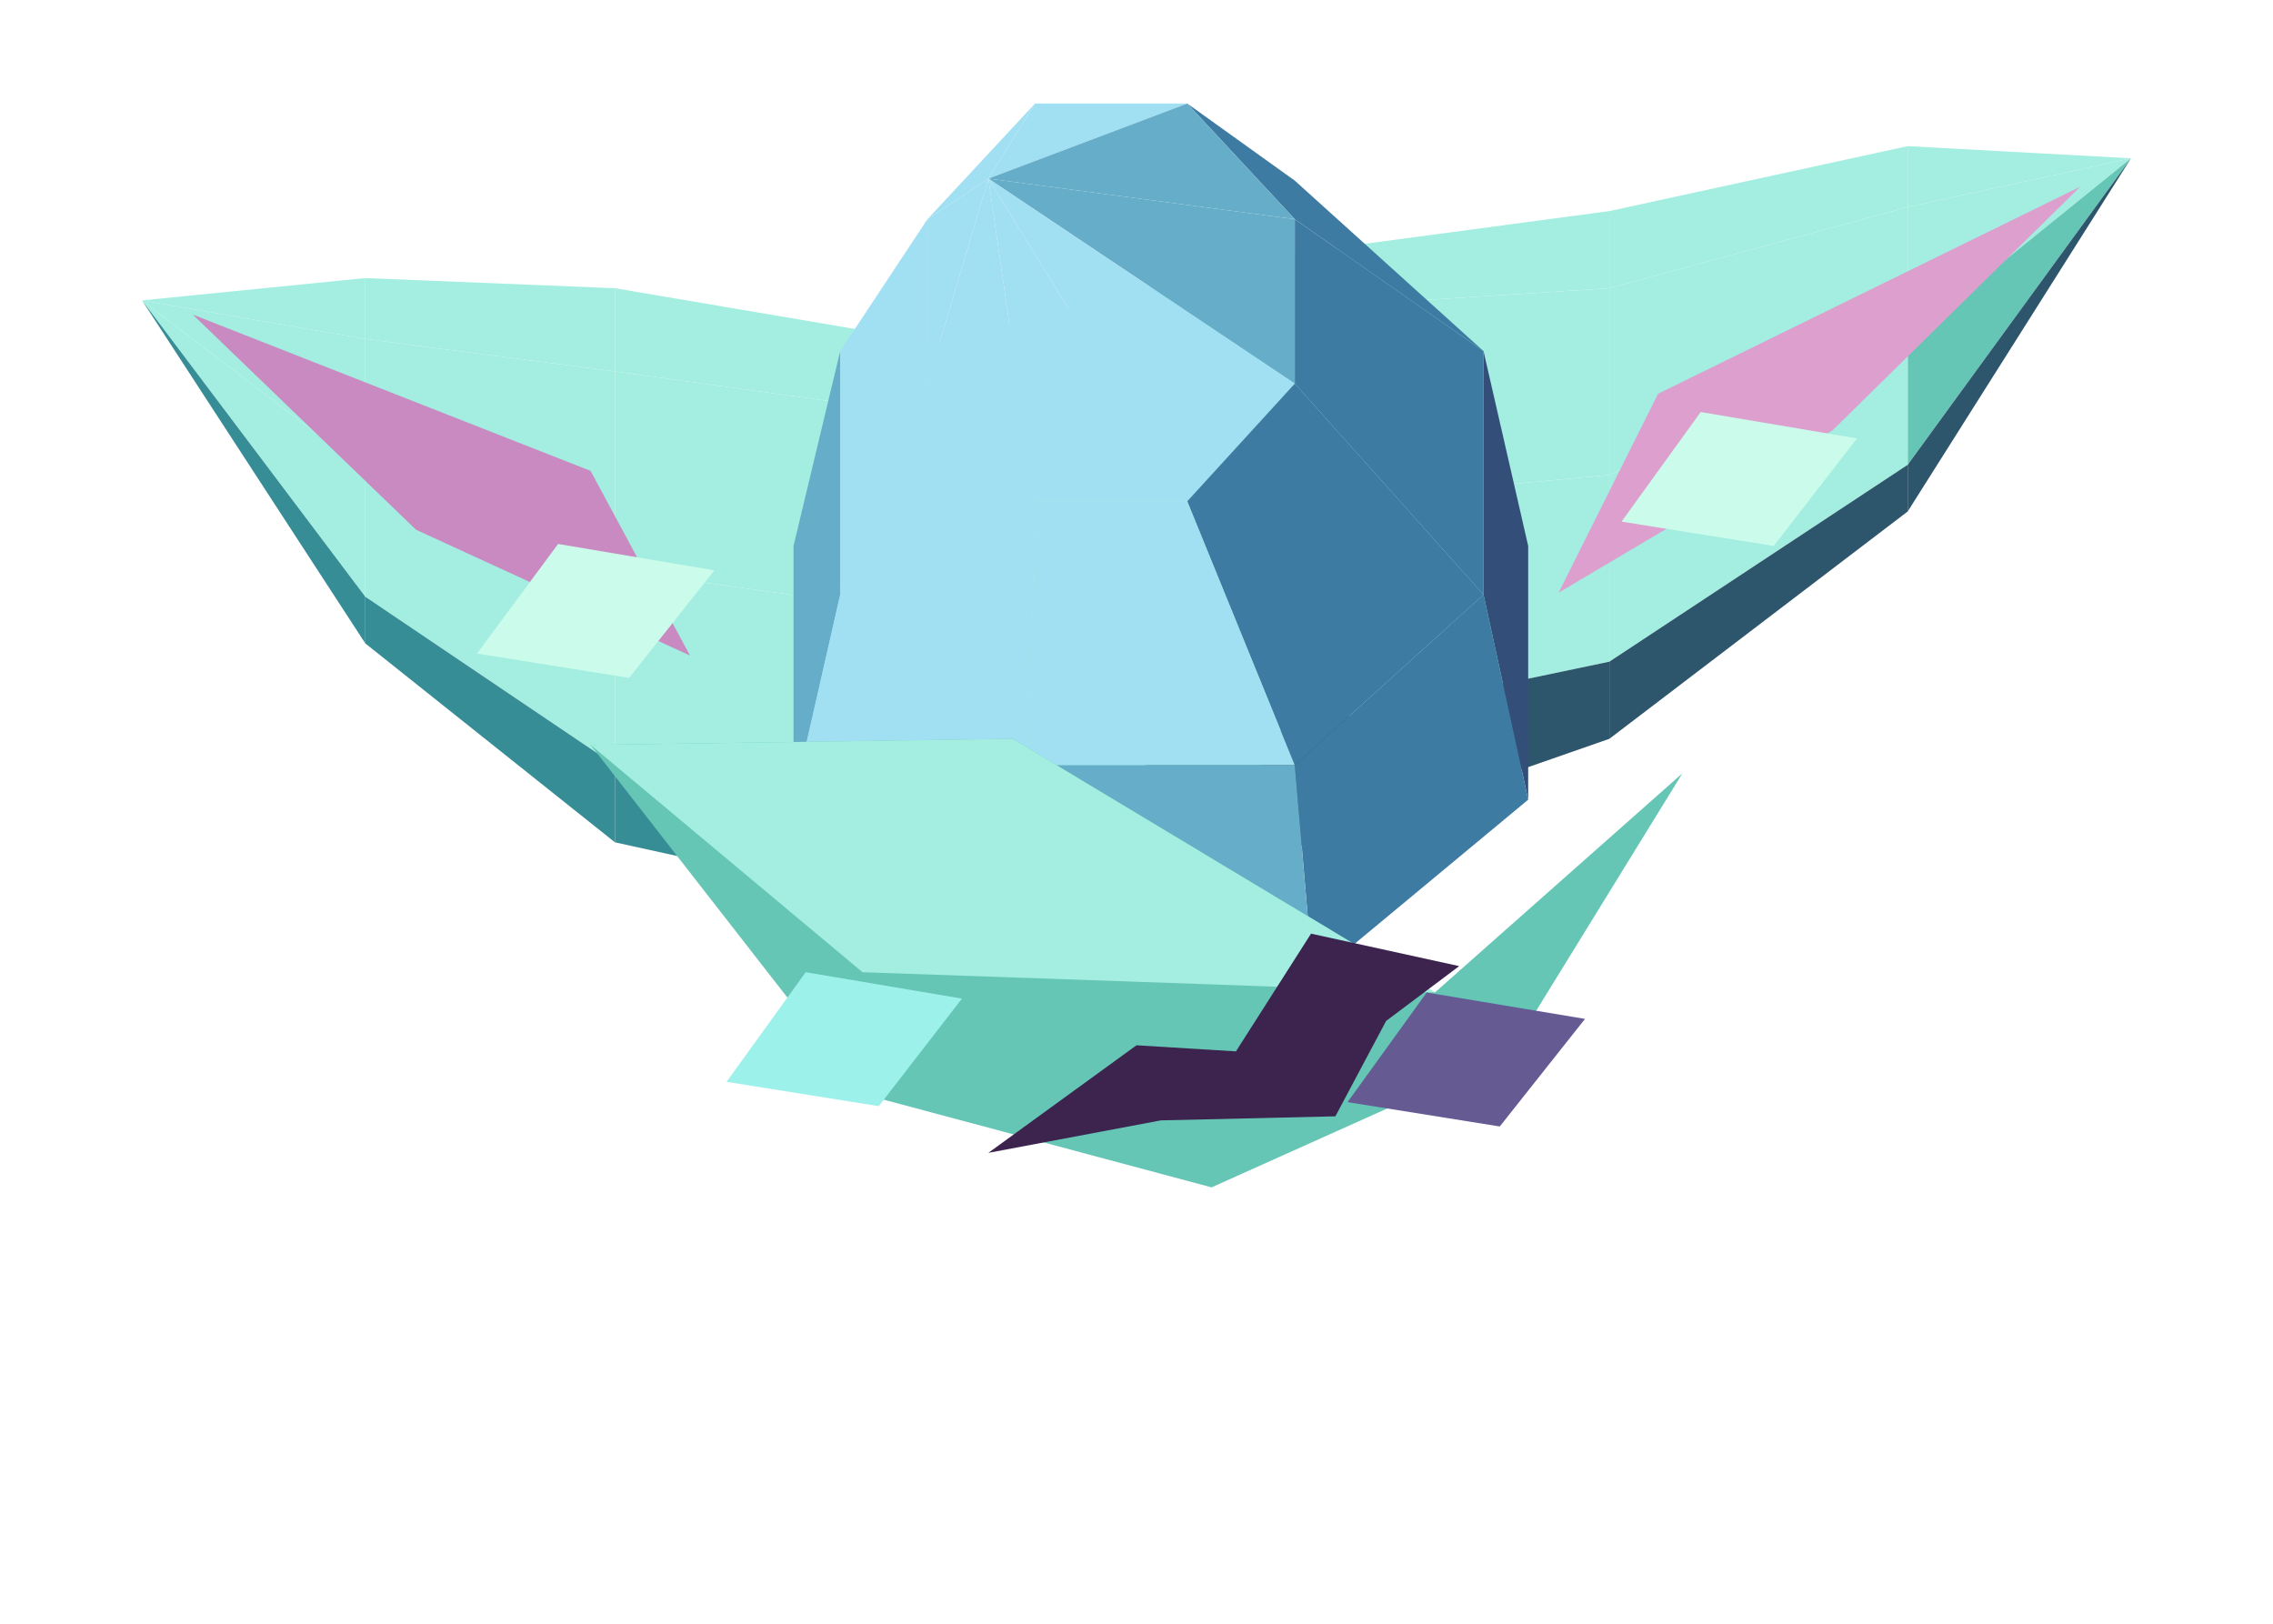
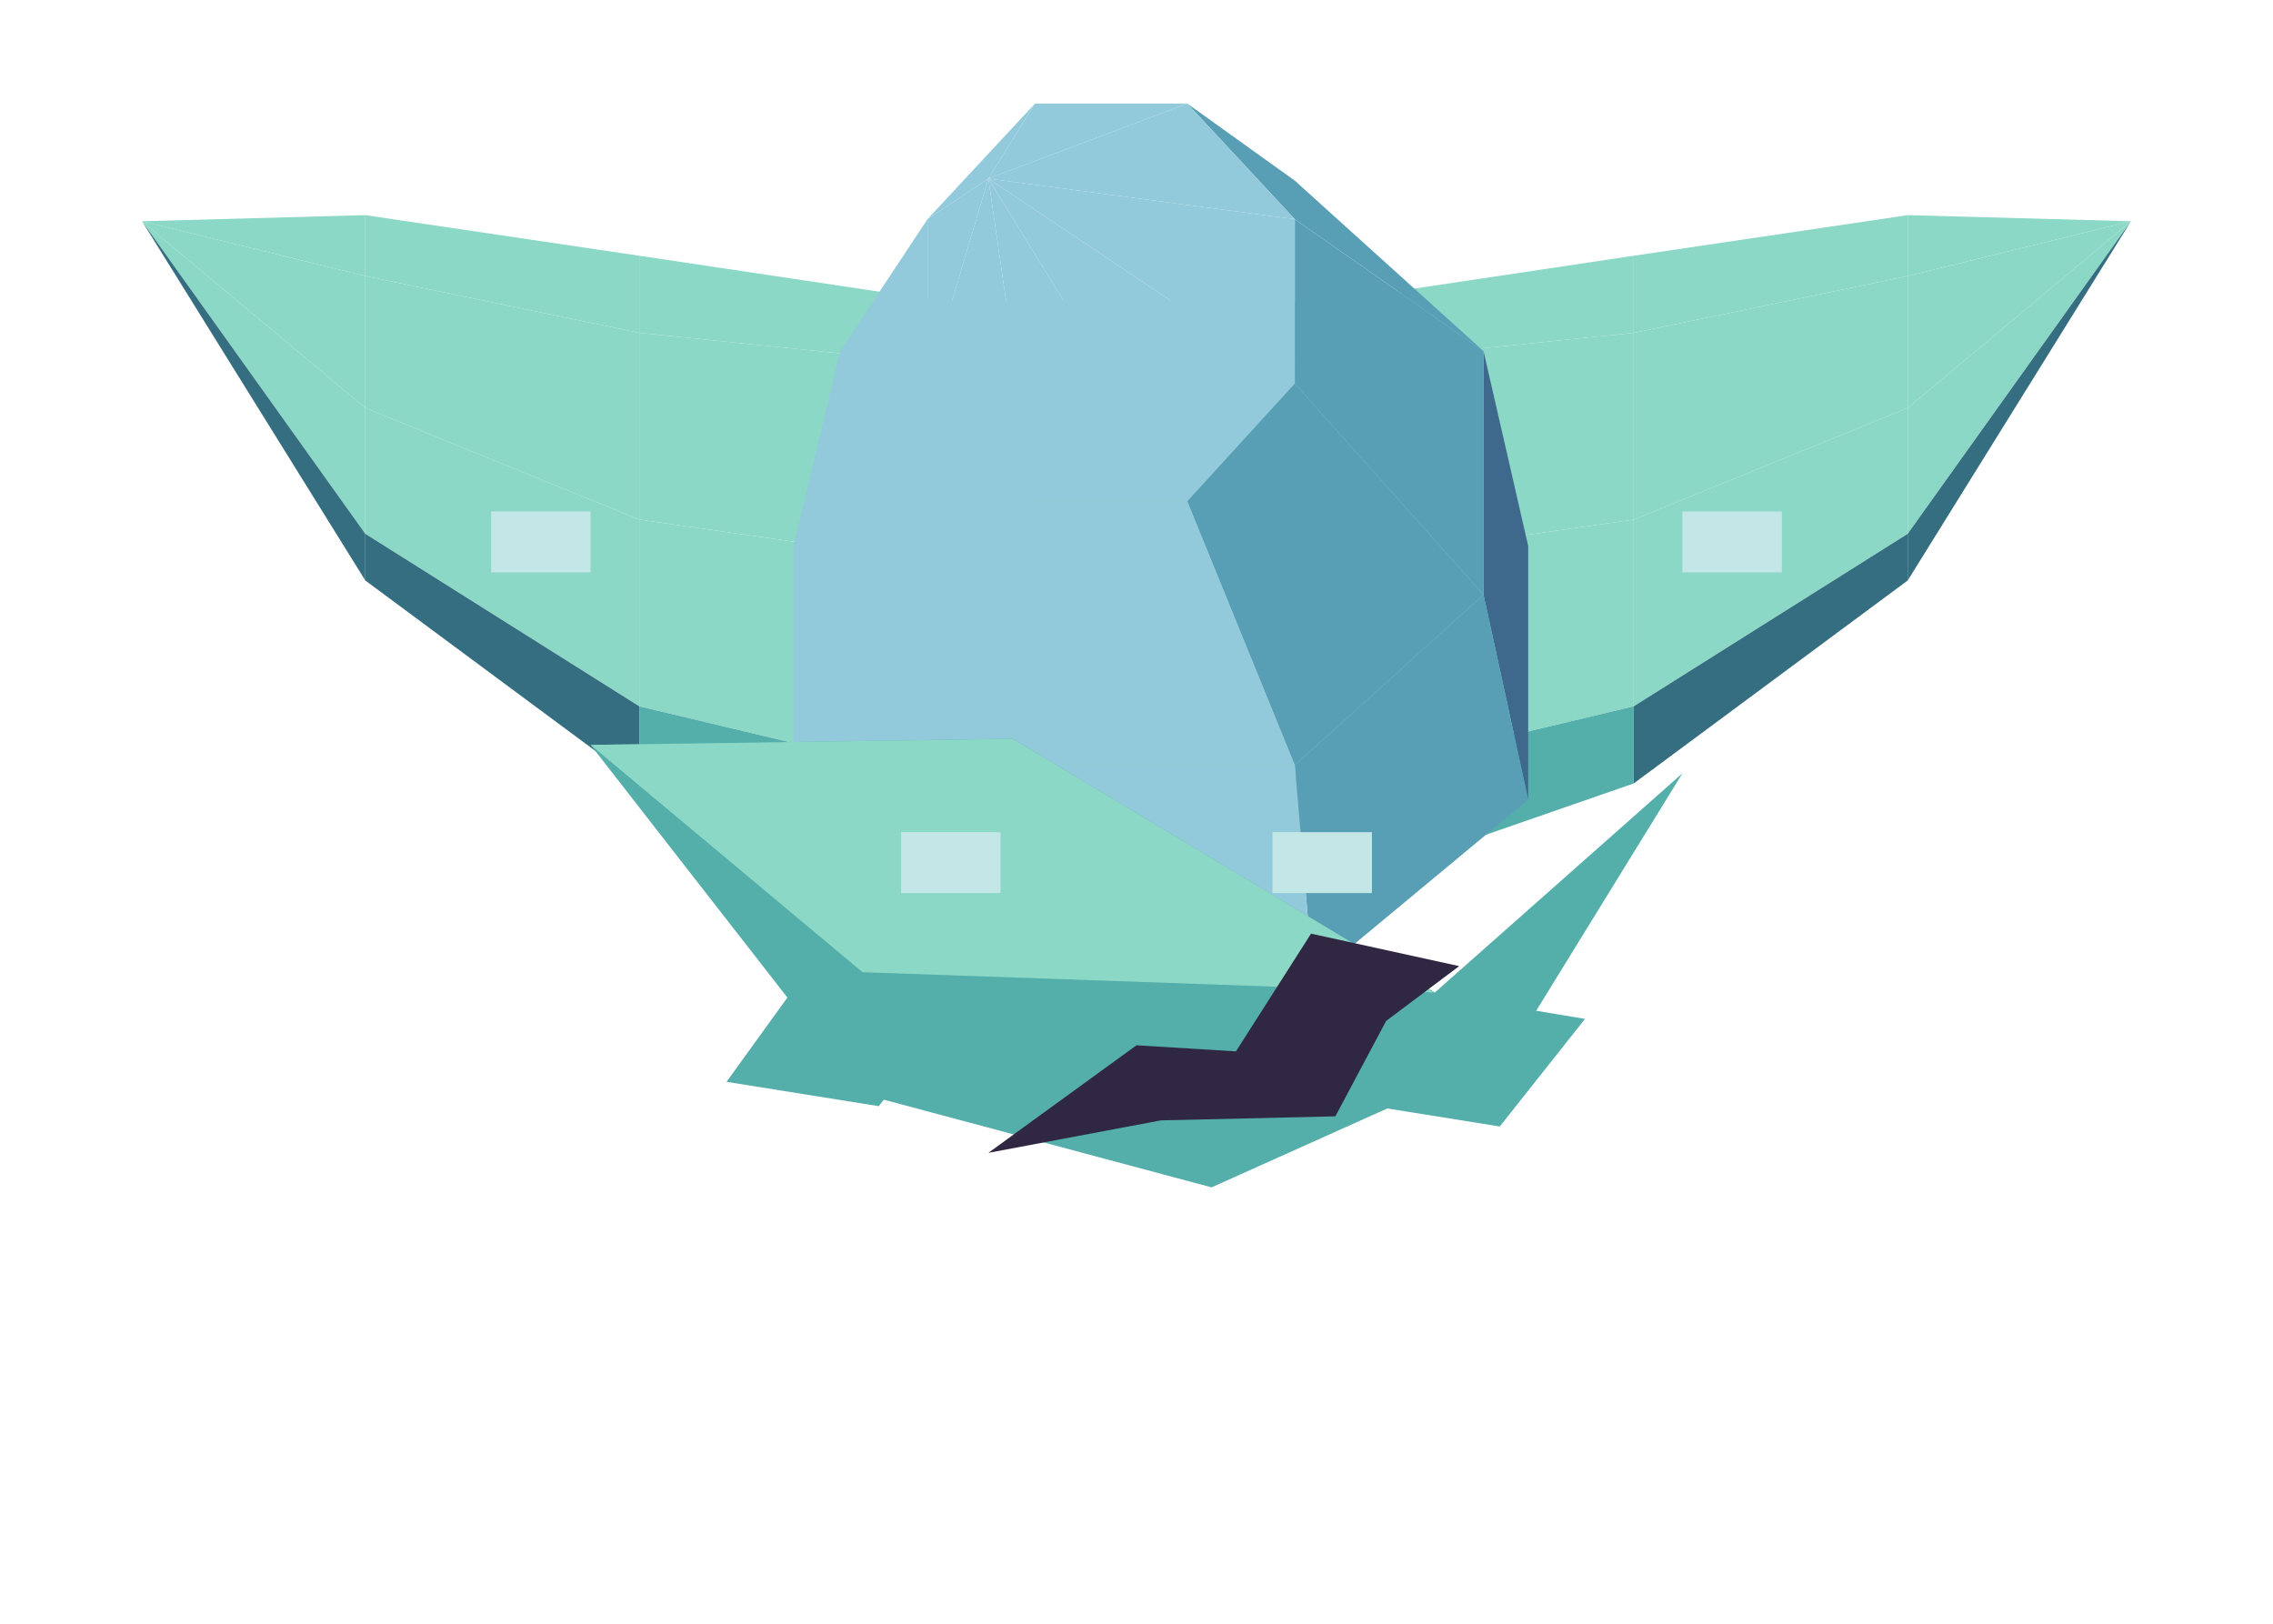
<svg xmlns="http://www.w3.org/2000/svg" width="106.575" height="76.125" viewBox="0 0 112 80">
-   <polygon fill="#a3eee0" points="94,10.2 94,7.2 105,7.8 105,7.8" />
-   <polygon fill="#a3eee0" points="79.3,14.2 79.3,10.4 94,7.2 94,10.2" />
-   <polygon fill="#a3eee0" points="18,16.7 18,13.7 30.3,14.2 30.3,18.3" />
-   <polygon fill="#a3eee0" points="30.3,18.3 30.3,14.2 46.2,16.9 46.2,20.5" />
-   <polygon fill="#a3eee0" points="62.1,15.3 62.1,12.7 79.3,10.4 79.3,14.2" />
-   <polygon fill="#a3eee0" points="94,16.7 94,10.2 105,7.8 105,7.8" />
-   <polygon fill="#a3eee0" points="7,14.8 7,14.8 18,13.7 18,16.7" />
-   <polygon fill="#a3eee0" points="46.2,20.5 46.2,16.9 62.1,12.7 62.1,15.3" />
-   <polygon fill="#65c6b5" points="94,22.9 94,16.7 105,7.8 105,7.8" />
-   <polygon fill="#a3eee0" points="7,14.8 7,14.8 18,16.7 18,23.2" />
-   <polygon fill="#2d556b" points="94,25.2 94,22.9 105,7.8 105,7.8" />
-   <polygon fill="#a3eee0" points="79.3,23.4 79.3,14.2 94,10.2 94,16.7" />
-   <polygon fill="#a3eee0" points="7,14.8 7,14.8 18,23.2 18,29.4" />
-   <polygon fill="#a3eee0" points="18,23.2 18,16.7 30.3,18.3 30.3,28.1" />
-   <polygon fill="#368d96" points="7,14.8 7,14.8 18,29.4 18,31.7" />
-   <polygon fill="#a3eee0" points="30.3,28.1 30.3,18.3 46.2,20.5 46.2,30.3" />
-   <polygon fill="#a3eee0" points="62.1,25 62.1,15.3 79.3,14.2 79.3,23.4" />
-   <polygon fill="#a3eee0" points="46.2,30.3 46.2,20.5 62.1,15.3 62.1,25" />
-   <polygon fill="#a3eee0" points="79.3,32.6 79.3,23.4 94,16.7 94,22.9" />
-   <polygon fill="#a3eee0" points="18,29.4 18,23.2 30.3,28.1 30.3,37.7" />
-   <polygon fill="#2d556b" points="79.3,36.4 79.3,32.6 94,22.9 94,25.2" />
-   <polygon fill="#368d96" points="18,31.7 18,29.4 30.3,37.7 30.3,41.5" />
-   <polygon fill="#a3eee0" points="62.1,36.2 62.1,25 79.3,23.4 79.3,32.6" />
-   <polygon fill="#a3eee0" points="30.3,37.7 30.3,28.1 46.2,30.3 46.2,40.4" />
-   <polygon fill="#a3eee0" points="46.2,40.4 46.2,30.3 62.1,25 62.1,36.2" />
-   <polygon fill="#2d556b" points="62.1,42.4 62.1,36.2 79.3,32.6 79.3,36.4" />
-   <polygon fill="#368d96" points="30.3,41.5 30.3,37.7 46.2,40.4 46.2,45" />
-   <polygon fill="#368d96" points="46.2,45 46.2,40.4 62.1,36.2 62.1,42.4" />
-   <polygon fill="#3e7ba2" points="63.8,8.9 73.1,17.3 63.8,10.8 58.5,5.1" />
-   <polygon fill="#a1dff2" points="51,5.1 58.5,5.1 48.7,8.8 48.7,8.8" />
-   <polygon fill="#65adc8" points="58.5,5.1 63.8,10.8 48.7,8.8 48.7,8.8" />
-   <polygon fill="#a1dff2" points="45.7,10.8 51,5.1 48.7,8.8 48.7,8.8" />
-   <polygon fill="#334e79" points="75.3,26.9 75.3,39.4 73.1,29.3 73.1,17.3" />
-   <polygon fill="#65adc8" points="39.1,39.4 39.1,26.9 41.4,17.3 41.4,29.3" />
-   <polygon fill="#3e7ba2" points="73.1,17.3 73.1,29.3 63.8,18.9 63.8,10.8" />
-   <polygon fill="#a1dff2" points="41.4,29.3 41.4,17.3 45.7,10.8 45.7,18.9" />
-   <polygon fill="#65adc8" points="63.8,10.8 63.8,18.9 48.7,8.8 48.7,8.8" />
-   <polygon fill="#a1dff2" points="45.7,18.9 45.7,10.8 48.7,8.8 48.7,8.8" />
-   <polygon fill="#a1dff2" points="63.8,18.9 58.5,24.7 48.7,8.8 48.7,8.8" />
-   <polygon fill="#a1dff2" points="51,24.7 45.7,18.9 48.7,8.8 48.7,8.8" />
-   <polygon fill="#a1dff2" points="58.5,24.7 51,24.7 48.7,8.8 48.7,8.8" />
-   <polygon fill="#3e7ba2" points="51.8,54 45.8,46.4 39.1,39.4 49.7,48.2" />
-   <polygon fill="#3e7ba2" points="73.1,29.3 63.8,37.7 58.5,24.7 63.8,18.9" />
-   <polygon fill="#a1dff2" points="50.7,37.7 41.4,29.3 45.7,18.9 51,24.7" />
-   <polygon fill="#3e7ba2" points="75.3,39.4 64.7,48.2 63.8,37.7 73.1,29.3" />
-   <polygon fill="#a1dff2" points="49.7,48.2 39.1,39.4 41.4,29.3 50.7,37.7" />
-   <polygon fill="#a1dff2" points="63.8,37.7 50.7,37.7 51,24.7 58.5,24.7" />
-   <polygon fill="#3e7ba2" points="60.2,54 51.8,54 49.7,48.2 64.7,48.2" />
-   <polygon fill="#65adc8" points="64.7,48.2 49.7,48.2 50.7,37.7 63.8,37.7" />
-   <polygon fill="#c88ac1" points="9.5,15.5 20.5,26.1 34,32.3 29.1,23.2" />
-   <polygon fill="#dc9fce" points="102.5,9.2 90.3,21.2 76.8,29.2 81.7,19.4" />
-   <polygon fill="#cbfbea" points="23.5,32.2 27.5,26.8 35.2,28.1 31,33.4" />
-   <polygon fill="#cbfbea" points="79.9,25.7 83.8,20.3 91.5,21.6 87.4,26.9" />
-   <polygon fill="#65c6b5" points="29.1,36.7 42.5,53.9 59.7,58.5 74.4,51.9 82.9,38.1 70.7,48.9 49.9,36.4" />
-   <polygon fill="#a3eee0" points="29.1,36.7 49.9,36.4 70.7,48.9 59.7,48.5 42.5,47.9" />
-   <polygon fill="#3c244f" points="71.9,47.6 64.6,46 60.9,51.8 56,51.5 48.7,56.8 57.2,55.2 65.8,55 68.3,50.3" />
-   <polygon fill="#9df1eb" points="35.8,53.3 39.7,47.9 47.4,49.2 43.3,54.5" />
-   <polygon fill="#655a92" points="66.4,54.3 70.3,48.9 78.1,50.2 73.9,55.5" />
+   <polygon fill="#8bd8c6" points="94,13.6 94,10.6 105,10.9 105,10.9" />
+   <polygon fill="#8bd8c6" points="7,10.9 7,10.9 18,10.6 18,13.6" />
+   <polygon fill="#8bd8c6" points="80.5,16.4 80.5,12.6 94,10.6 94,13.6" />
+   <polygon fill="#8bd8c6" points="18,13.6 18,10.6 31.5,12.6 31.5,16.4" />
+   <polygon fill="#8bd8c6" points="65.8,17.9 65.8,14.8 80.5,12.6 80.5,16.4" />
+   <polygon fill="#8bd8c6" points="31.5,16.4 31.5,12.6 46.2,14.8 46.2,17.9" />
+   <polygon fill="#8bd8c6" points="46.2,17.9 46.2,14.8 65.8,14.8 65.8,17.9" />
+   <polygon fill="#8bd8c6" points="94,20.1 94,13.6 105,10.9 105,10.9" />
+   <polygon fill="#8bd8c6" points="7,10.9 7,10.9 18,13.6 18,20.1" />
+   <polygon fill="#8bd8c6" points="94,26.3 94,20.1 105,10.9 105,10.9" />
+   <polygon fill="#8bd8c6" points="7,10.9 7,10.9 18,20.1 18,26.3" />
+   <polygon fill="#356e80" points="94,28.6 94,26.3 105,10.9 105,10.9" />
+   <polygon fill="#356e80" points="7,10.9 7,10.9 18,26.3 18,28.6" />
+   <polygon fill="#8bd8c6" points="80.5,25.6 80.5,16.4 94,13.6 94,20.1" />
+   <polygon fill="#8bd8c6" points="18,20.1 18,13.6 31.5,16.4 31.5,25.6" />
+   <polygon fill="#8bd8c6" points="65.8,27.7 65.8,17.9 80.5,16.4 80.5,25.6" />
+   <polygon fill="#8bd8c6" points="31.5,25.6 31.5,16.4 46.2,17.9 46.2,27.7" />
+   <polygon fill="#8bd8c6" points="46.2,27.7 46.2,17.9 65.8,17.9 65.8,27.7" />
+   <polygon fill="#8bd8c6" points="80.5,34.8 80.5,25.6 94,20.1 94,26.3" />
+   <polygon fill="#8bd8c6" points="18,26.3 18,20.1 31.5,25.6 31.5,34.8" />
+   <polygon fill="#356e80" points="80.5,38.6 80.5,34.8 94,26.3 94,28.6" />
+   <polygon fill="#356e80" points="18,28.6 18,26.3 31.5,34.8 31.5,38.6" />
+   <polygon fill="#8bd8c6" points="31.5,34.8 31.5,25.6 46.2,27.7 46.2,38.3" />
+   <polygon fill="#8bd8c6" points="65.8,38.3 65.8,27.7 80.5,25.6 80.5,34.8" />
+   <polygon fill="#8bd8c6" points="46.2,38.3 46.2,27.7 65.8,27.7 65.8,38.3" />
+   <polygon fill="#54aeaa" points="31.5,38.6 31.5,34.8 46.2,38.3 46.2,43.7" />
+   <polygon fill="#54aeaa" points="65.8,43.7 65.8,38.3 80.5,34.8 80.5,38.6" />
+   <polygon fill="#54aeaa" points="46.2,43.7 46.2,38.3 65.8,38.3 65.8,43.7" />
+   <polygon fill="#589fb6" points="63.8,8.9 73.1,17.3 63.8,10.8 58.5,5.1" />
+   <polygon fill="#92c9db" points="51,5.1 58.5,5.1 48.7,8.8 48.7,8.8" />
+   <polygon fill="#92c9db" points="58.5,5.1 63.8,10.8 48.7,8.8 48.7,8.8" />
+   <polygon fill="#92c9db" points="45.7,10.8 51,5.1 48.7,8.8 48.7,8.8" />
+   <polygon fill="#3e688c" points="75.3,26.9 75.3,39.4 73.1,29.3 73.1,17.3" />
+   <polygon fill="#92c9db" points="39.1,39.4 39.1,26.9 41.4,17.3 41.4,29.3" />
+   <polygon fill="#589fb6" points="73.1,17.3 73.1,29.3 63.8,18.9 63.8,10.8" />
+   <polygon fill="#92c9db" points="41.4,29.3 41.4,17.3 45.7,10.8 45.7,18.9" />
+   <polygon fill="#92c9db" points="63.8,10.8 63.8,18.9 48.7,8.8 48.7,8.8" />
+   <polygon fill="#92c9db" points="45.7,18.9 45.7,10.8 48.7,8.8 48.7,8.8" />
+   <polygon fill="#92c9db" points="63.8,18.9 58.5,24.7 48.7,8.8 48.7,8.8" />
+   <polygon fill="#92c9db" points="51,24.7 45.7,18.9 48.7,8.8 48.7,8.8" />
+   <polygon fill="#92c9db" points="58.5,24.7 51,24.7 48.7,8.8 48.7,8.8" />
+   <polygon fill="#3e688c" points="51.8,54 45.8,46.4 39.1,39.4 49.7,48.2" />
+   <polygon fill="#589fb6" points="73.1,29.3 63.8,37.7 58.5,24.7 63.8,18.9" />
+   <polygon fill="#92c9db" points="50.7,37.7 41.4,29.3 45.7,18.9 51,24.7" />
+   <polygon fill="#589fb6" points="75.3,39.4 64.7,48.2 63.8,37.7 73.1,29.3" />
+   <polygon fill="#92c9db" points="49.7,48.2 39.1,39.4 41.4,29.3 50.7,37.7" />
+   <polygon fill="#92c9db" points="63.8,37.7 50.7,37.7 51,24.7 58.5,24.7" />
+   <polygon fill="#589fb6" points="60.2,54 51.8,54 49.7,48.2 64.7,48.2" />
+   <polygon fill="#92c9db" points="64.7,48.2 49.7,48.2 50.7,37.7 63.8,37.7" />
+   <polygon fill="#c3e7e7" points="24.2,28.2 29.1,28.2 29.1,25.2 24.2,25.2" />
+   <polygon fill="#c3e7e7" points="82.9,28.2 87.8,28.2 87.8,25.2 82.9,25.2" />
+   <polygon fill="#54aeaa" points="29.1,36.7 42.5,53.9 59.7,58.5 74.4,51.9 82.9,38.1 70.7,48.9 49.9,36.4" />
+   <polygon fill="#8bd8c6" points="29.1,36.7 49.9,36.4 70.7,48.9 59.7,48.5 42.5,47.9" />
+   <polygon fill="#54aeaa" points="35.8,53.3 39.7,47.9 47.4,49.2 43.3,54.5" />
+   <polygon fill="#54aeaa" points="66.4,54.3 70.3,48.9 78.1,50.2 73.9,55.5" />
+   <polygon fill="#302842" points="71.9,47.6 64.6,46 60.9,51.8 56,51.5 48.7,56.8 57.2,55.2 65.8,55 68.3,50.3" />
+   <polygon fill="#c3e7e7" points="44.4,44 49.3,44 49.3,41 44.4,41" />
+   <polygon fill="#c3e7e7" points="62.7,44 67.6,44 67.6,41 62.7,41" />
</svg>
